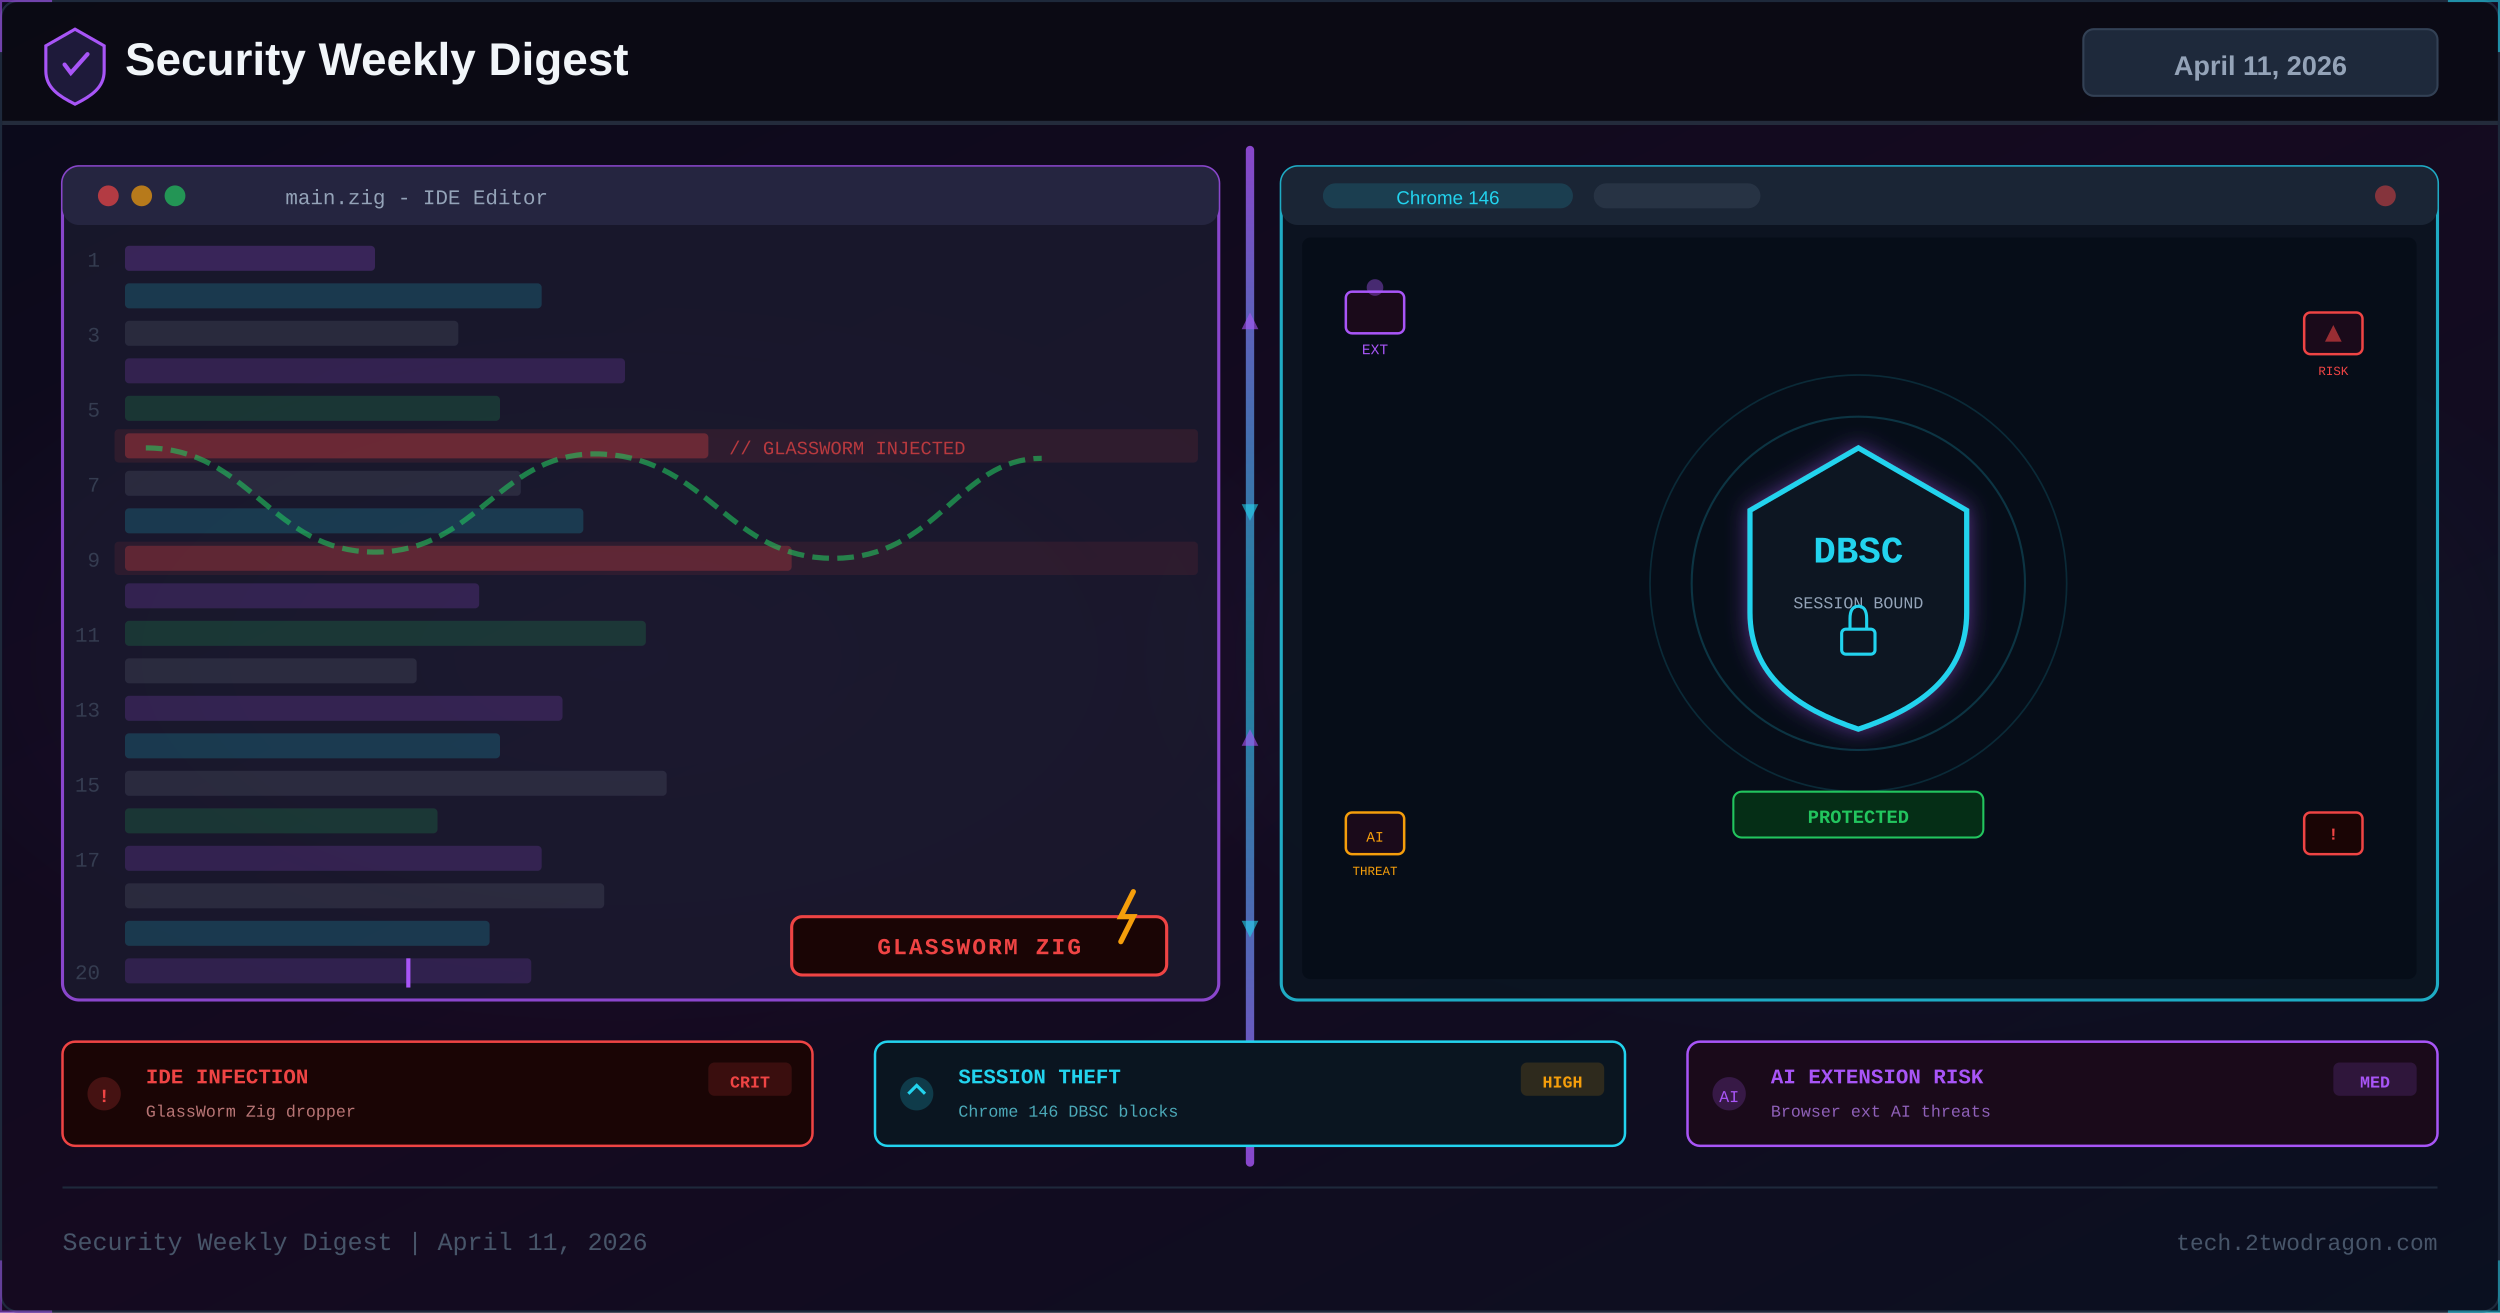
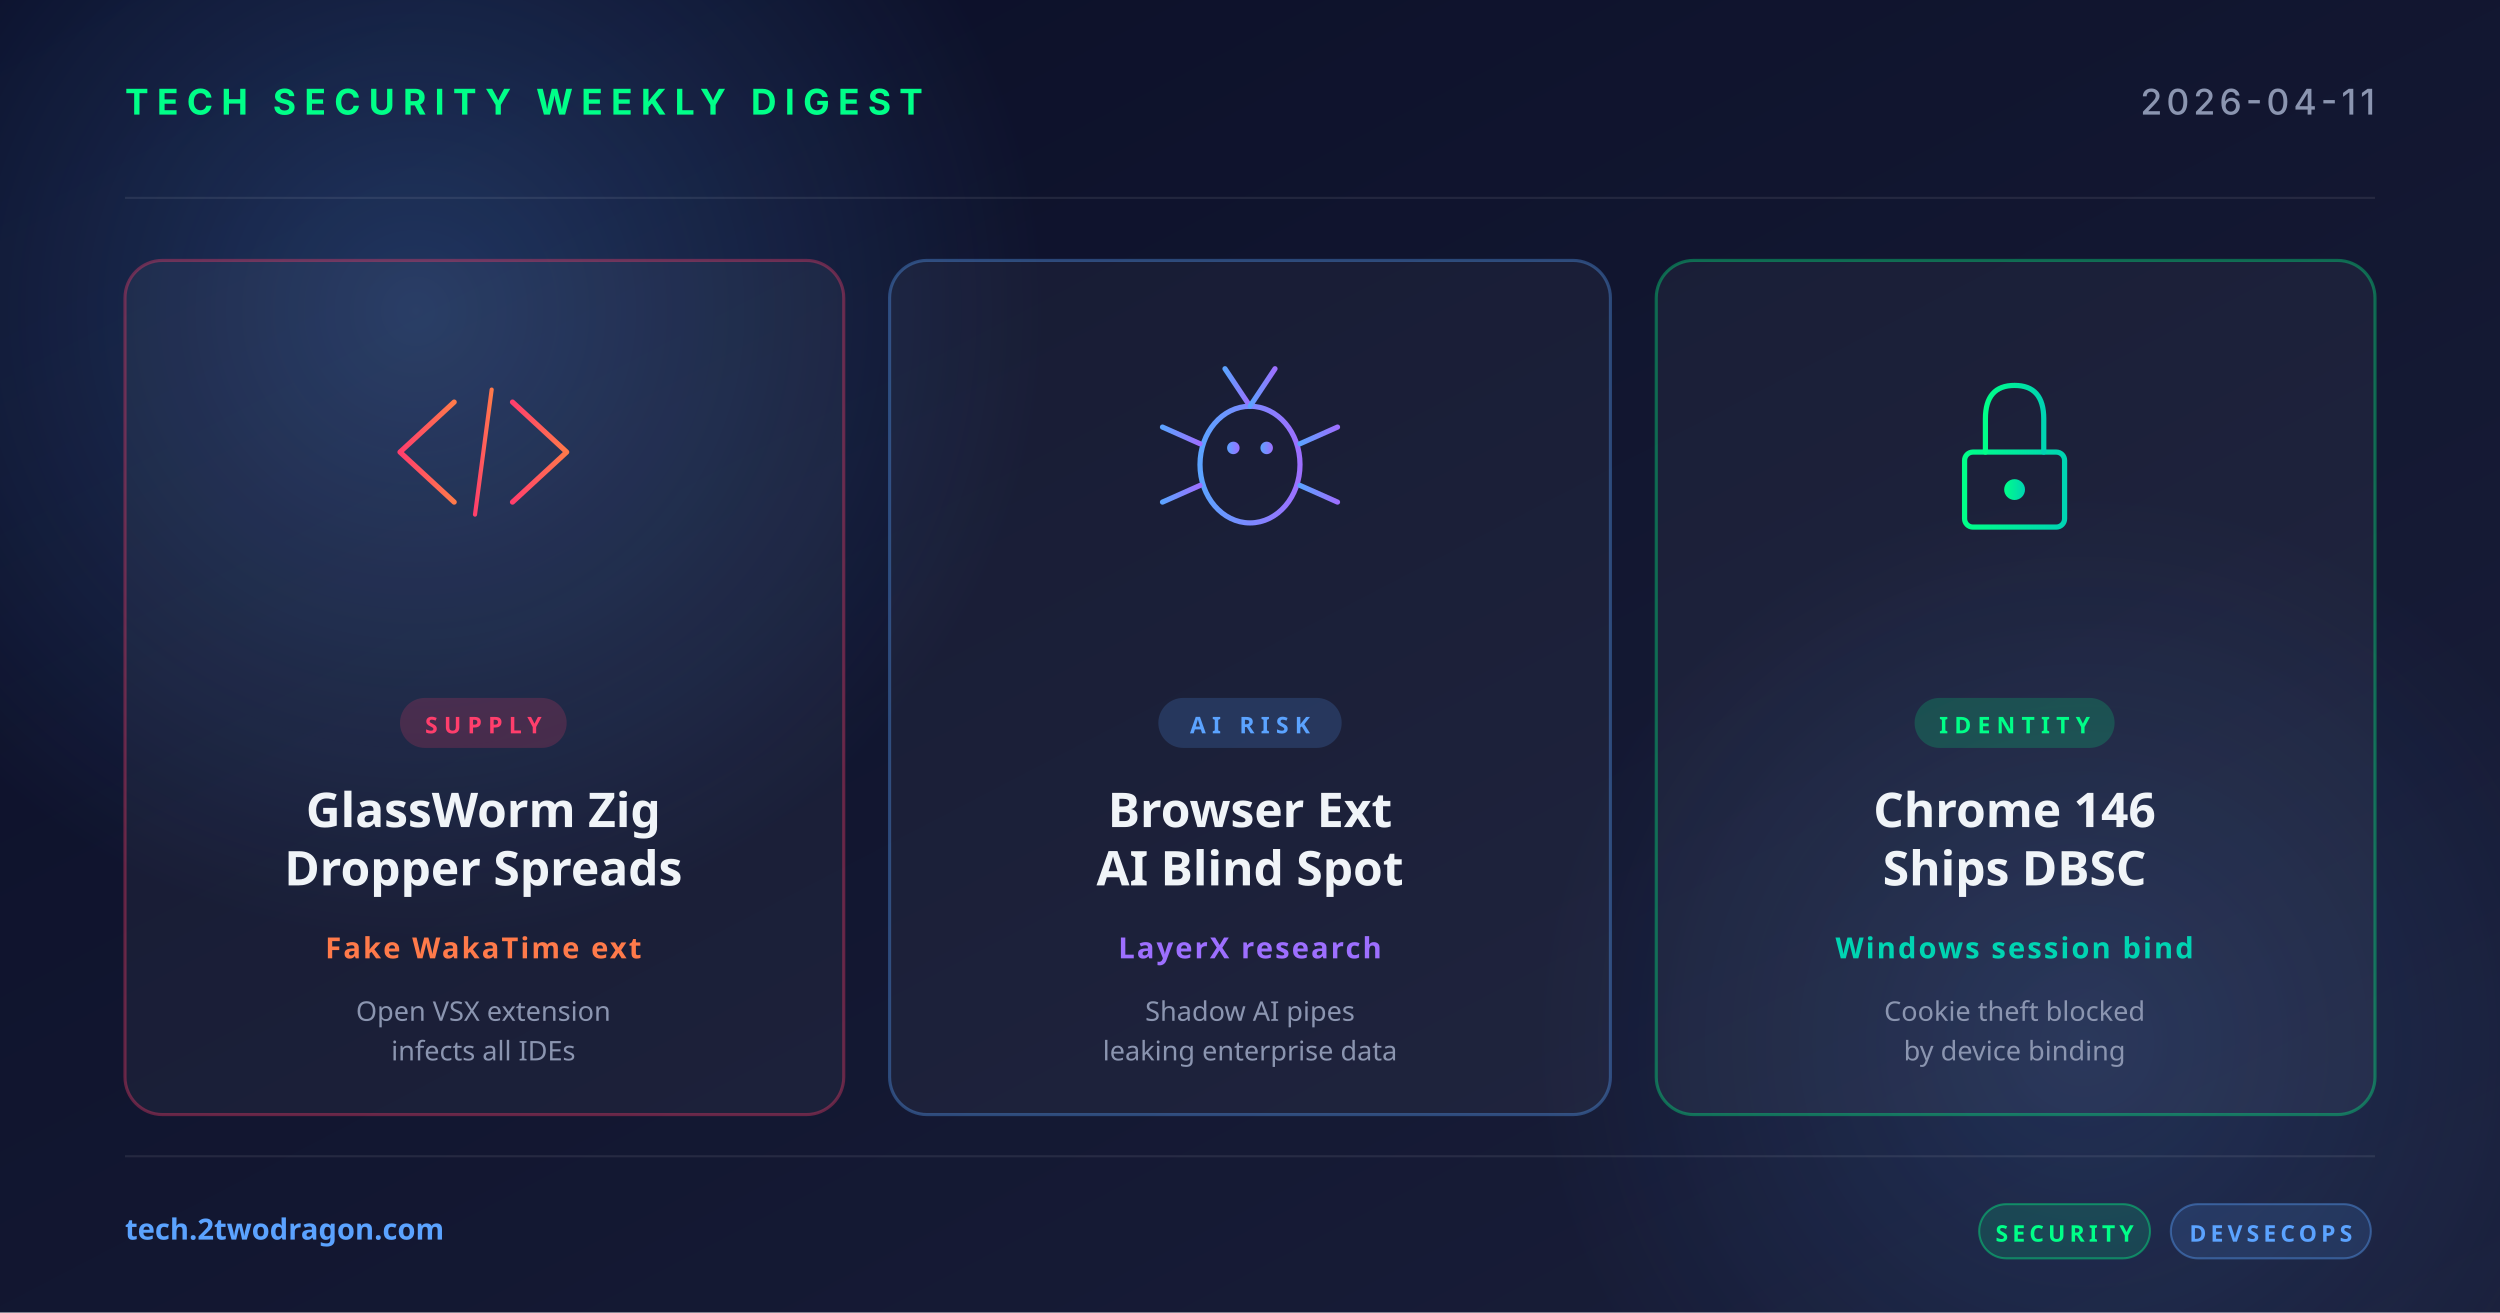
- <svg xmlns="http://www.w3.org/2000/svg" viewBox="0 0 1200 630" width="1200" height="630">
+ <svg xmlns="http://www.w3.org/2000/svg" width="1200" height="630" viewBox="0 0 1200 630">
  <defs>
-     <linearGradient id="apr11bg" x1="0%" y1="0%" x2="100%" y2="100%">
-       <stop offset="0%" stop-color="#0a0a1a" />
-       <stop offset="50%" stop-color="#150a20" />
-       <stop offset="100%" stop-color="#0a1020" />
+     <linearGradient id="bg" x1="0" y1="0" x2="1" y2="1">
+       <stop offset="0" stop-color="#0a0e27" />
+       <stop offset="1" stop-color="#1a1f3a" />
    </linearGradient>
-     <linearGradient id="apr11accent" x1="0%" y1="0%" x2="0%" y2="100%">
-       <stop offset="0%" stop-color="#a855f7" />
-       <stop offset="100%" stop-color="#22d3ee" />
+     <linearGradient id="accentRed" x1="0" y1="0" x2="1" y2="0">
+       <stop offset="0" stop-color="#ff3e6c" />
+       <stop offset="1" stop-color="#ff7a4a" />
    </linearGradient>
-     <linearGradient id="apr11divider" x1="0%" y1="0%" x2="0%" y2="100%">
-       <stop offset="0%" stop-color="#a855f7" stop-opacity="0.8" />
-       <stop offset="50%" stop-color="#22d3ee" stop-opacity="0.6" />
-       <stop offset="100%" stop-color="#a855f7" stop-opacity="0.8" />
+     <linearGradient id="accentBlue" x1="0" y1="0" x2="1" y2="0">
+       <stop offset="0" stop-color="#5ba3ff" />
+       <stop offset="1" stop-color="#9d6fff" />
    </linearGradient>
-     <radialGradient id="apr11glowL" cx="25%" cy="50%" r="30%">
-       <stop offset="0%" stop-color="#a855f7" stop-opacity="0.08" />
-       <stop offset="100%" stop-color="#a855f7" stop-opacity="0" />
+     <linearGradient id="accentGreen" x1="0" y1="0" x2="1" y2="0">
+       <stop offset="0" stop-color="#00ff88" />
+       <stop offset="1" stop-color="#00d4b2" />
+     </linearGradient>
+     <radialGradient id="glow" cx="0.5" cy="0.5" r="0.5">
+       <stop offset="0" stop-color="#5ba3ff" stop-opacity="0.25" />
+       <stop offset="1" stop-color="#5ba3ff" stop-opacity="0" />
    </radialGradient>
-     <radialGradient id="apr11glowR" cx="75%" cy="50%" r="30%">
-       <stop offset="0%" stop-color="#22d3ee" stop-opacity="0.08" />
-       <stop offset="100%" stop-color="#22d3ee" stop-opacity="0" />
-     </radialGradient>
-     <filter id="apr11glow" x="-100%" y="-100%" width="300%" height="300%">
-       <feDropShadow dx="0" dy="0" stdDeviation="5" flood-color="#a855f7" flood-opacity="0.5" />
-     </filter>
-     <clipPath id="apr11clip">
-       <rect x="1" y="1" width="1198" height="628" rx="8" />
-     </clipPath>
-     <style>
-       @keyframes apr11pulse{0%,100%{opacity:0.3}50%{opacity:0.9}}
-       @keyframes apr11blink{0%,49%{opacity:1}50%,100%{opacity:0}}
-       @keyframes apr11worm{0%{stroke-dashoffset:200}100%{stroke-dashoffset:0}}
-       @keyframes apr11flow{to{stroke-dashoffset:-16}}
-     </style>
  </defs>
-   <rect width="1200" height="630" fill="url(#apr11bg)" />
-   <g clip-path="url(#apr11clip)">
-     <rect width="1200" height="630" fill="url(#apr11glowL)" />
-     <rect width="1200" height="630" fill="url(#apr11glowR)" />
-     <rect x="0" y="0" width="1200" height="60" fill="#0a0a14" opacity="0.95" />
-     <rect x="0" y="58" width="1200" height="2" fill="#334155" opacity="0.6" />
-     <g transform="translate(36,30)">
-       <path d="M0,-16 L14,-8 L14,4 C14,12 8,16 0,20 C-8,16 -14,12 -14,4 L-14,-8 Z" fill="#1e1a3a" stroke="#a855f7" stroke-width="1.5" />
-       <path d="M-5,1 L-2,5 L6,-4" stroke="#a855f7" stroke-width="2" fill="none" stroke-linecap="round" />
+   <rect width="1200" height="630" fill="url(#bg)" />
+   <circle cx="200" cy="150" r="300" fill="url(#glow)" />
+   <circle cx="1000" cy="500" r="260" fill="url(#glow)" opacity="0.6" />
+   <g opacity="0.08" stroke="#ffffff" stroke-width="1">
+     <line x1="60" y1="95" x2="1140" y2="95" />
+     <line x1="60" y1="555" x2="1140" y2="555" />
+   </g>
+   <text x="60" y="55" font-family="system-ui, -apple-system, sans-serif" font-size="17" font-weight="700" fill="#00ff88" letter-spacing="4">TECH SECURITY WEEKLY DIGEST</text>
+   <text x="1140" y="55" text-anchor="end" font-family="system-ui, -apple-system, sans-serif" font-size="17" font-weight="500" fill="#8b95b0" letter-spacing="2">2026-04-11</text>
+   <g transform="translate(60, 125)">
+     <rect width="345" height="410" rx="18" fill="rgba(255,255,255,0.04)" stroke="rgba(255,62,108,0.35)" stroke-width="1.5" />
+     <g transform="translate(172, 92)" fill="none" stroke="url(#accentRed)" stroke-width="2.5" stroke-linecap="round" stroke-linejoin="round">
+       <polyline points="-14,-24 -40,0 -14,24" />
+       <polyline points="14,-24 40,0 14,24" />
+       <line x1="-4" y1="30" x2="4" y2="-30" stroke-width="2" />
    </g>
-     <text x="60" y="36" font-family="Arial,sans-serif" font-size="22" font-weight="700" fill="#f1f5f9">Security Weekly Digest</text>
-     <rect x="1000" y="14" width="170" height="32" rx="5" fill="#1e293b" stroke="#334155" stroke-width="1" />
-     <text x="1085" y="36" font-family="Arial,sans-serif" font-size="13" font-weight="700" fill="#94a3b8" text-anchor="middle">April 11, 2026</text>
-     <rect x="30" y="80" width="555" height="400" rx="8" fill="#1a1a2e" stroke="#a855f7" stroke-width="1.5" opacity="0.8" />
-     <rect x="30" y="80" width="555" height="28" rx="8" fill="#252540" />
-     <circle cx="52" cy="94" r="5" fill="#ef4444" opacity="0.7" />
-     <circle cx="68" cy="94" r="5" fill="#f59e0b" opacity="0.7" />
-     <circle cx="84" cy="94" r="5" fill="#22c55e" opacity="0.7" />
-     <text x="200" y="98" font-family="Courier New,monospace" font-size="10" fill="#94a3b8" text-anchor="middle">main.zig - IDE Editor</text>
-     <g font-family="Courier New,monospace" font-size="10" fill="#475569" opacity="0.6">
-       <text x="42" y="128">1</text>
-       <text x="42" y="164">3</text>
-       <text x="42" y="200">5</text>
-       <text x="42" y="236">7</text>
-       <text x="42" y="272">9</text>
-       <text x="36" y="308">11</text>
-       <text x="36" y="344">13</text>
-       <text x="36" y="380">15</text>
-       <text x="36" y="416">17</text>
-       <text x="36" y="470">20</text>
+     <rect x="132" y="210" width="80" height="24" rx="12" fill="rgba(255,62,108,0.18)" />
+     <text x="172" y="227" text-anchor="middle" font-family="system-ui, sans-serif" font-size="11" font-weight="700" fill="#ff3e6c" letter-spacing="3">SUPPLY</text>
+     <text x="172" y="272" text-anchor="middle" font-family="system-ui, sans-serif" font-size="23" font-weight="700" fill="#f0f4f8">GlassWorm Zig</text>
+     <text x="172" y="300" text-anchor="middle" font-family="system-ui, sans-serif" font-size="23" font-weight="700" fill="#f0f4f8">Dropper Spreads</text>
+     <text x="172" y="335" text-anchor="middle" font-family="system-ui, sans-serif" font-size="14" font-weight="600" fill="#ff7a4a" letter-spacing="1">Fake WakaTime ext</text>
+     <text x="172" y="365" text-anchor="middle" font-family="system-ui, sans-serif" font-size="13" fill="#8b95b0">Open VSX extension</text>
+     <text x="172" y="384" text-anchor="middle" font-family="system-ui, sans-serif" font-size="13" fill="#8b95b0">infects all IDEs</text>
+   </g>
+   <g transform="translate(427, 125)">
+     <rect width="346" height="410" rx="18" fill="rgba(255,255,255,0.04)" stroke="rgba(91,163,255,0.35)" stroke-width="1.5" />
+     <g transform="translate(173, 92)" fill="none" stroke="url(#accentBlue)" stroke-width="2.5" stroke-linecap="round">
+       <ellipse cx="0" cy="6" rx="24" ry="28" />
+       <circle cx="-8" cy="-2" r="3" fill="url(#accentBlue)" stroke="none" />
+       <circle cx="8" cy="-2" r="3" fill="url(#accentBlue)" stroke="none" />
+       <line x1="0" y1="-22" x2="-12" y2="-40" />
+       <line x1="0" y1="-22" x2="12" y2="-40" />
+       <line x1="-24" y1="-4" x2="-42" y2="-12" />
+       <line x1="-24" y1="6" x2="-44" y2="6" />
+       <line x1="-24" y1="16" x2="-42" y2="24" />
+       <line x1="24" y1="-4" x2="42" y2="-12" />
+       <line x1="24" y1="6" x2="44" y2="6" />
+       <line x1="24" y1="16" x2="42" y2="24" />
    </g>
-     <g opacity="0.9">
-       <rect x="60" y="118" width="120" height="12" rx="2" fill="#a855f7" opacity="0.25" />
-       <rect x="60" y="136" width="200" height="12" rx="2" fill="#22d3ee" opacity="0.2" />
-       <rect x="60" y="154" width="160" height="12" rx="2" fill="#94a3b8" opacity="0.15" />
-       <rect x="60" y="172" width="240" height="12" rx="2" fill="#a855f7" opacity="0.2" />
-       <rect x="60" y="190" width="180" height="12" rx="2" fill="#22c55e" opacity="0.2" />
-       <rect x="55" y="206" width="520" height="16" rx="2" fill="#ef4444" opacity="0.12" />
-       <rect x="60" y="208" width="280" height="12" rx="2" fill="#ef4444" opacity="0.35" />
-       <text x="350" y="218" font-family="Courier New,monospace" font-size="9" fill="#ef4444" opacity="0.8">// GLASSWORM INJECTED</text>
-       <rect x="60" y="226" width="190" height="12" rx="2" fill="#94a3b8" opacity="0.15" />
-       <rect x="60" y="244" width="220" height="12" rx="2" fill="#22d3ee" opacity="0.2" />
-       <rect x="55" y="260" width="520" height="16" rx="2" fill="#ef4444" opacity="0.1" />
-       <rect x="60" y="262" width="320" height="12" rx="2" fill="#ef4444" opacity="0.3" />
-       <rect x="60" y="280" width="170" height="12" rx="2" fill="#a855f7" opacity="0.2" />
-       <rect x="60" y="298" width="250" height="12" rx="2" fill="#22c55e" opacity="0.2" />
-       <rect x="60" y="316" width="140" height="12" rx="2" fill="#94a3b8" opacity="0.15" />
-       <rect x="60" y="334" width="210" height="12" rx="2" fill="#a855f7" opacity="0.2" />
-       <rect x="60" y="352" width="180" height="12" rx="2" fill="#22d3ee" opacity="0.2" />
-       <rect x="60" y="370" width="260" height="12" rx="2" fill="#94a3b8" opacity="0.15" />
-       <rect x="60" y="388" width="150" height="12" rx="2" fill="#22c55e" opacity="0.2" />
-       <rect x="60" y="406" width="200" height="12" rx="2" fill="#a855f7" opacity="0.2" />
-       <rect x="60" y="424" width="230" height="12" rx="2" fill="#94a3b8" opacity="0.15" />
-       <rect x="60" y="442" width="175" height="12" rx="2" fill="#22d3ee" opacity="0.2" />
-       <rect x="60" y="460" width="195" height="12" rx="2" fill="#a855f7" opacity="0.18" />
+     <rect x="129" y="210" width="88" height="24" rx="12" fill="rgba(91,163,255,0.18)" />
+     <text x="173" y="227" text-anchor="middle" font-family="system-ui, sans-serif" font-size="11" font-weight="700" fill="#5ba3ff" letter-spacing="3">AI RISK</text>
+     <text x="173" y="272" text-anchor="middle" font-family="system-ui, sans-serif" font-size="23" font-weight="700" fill="#f0f4f8">Browser Ext</text>
+     <text x="173" y="300" text-anchor="middle" font-family="system-ui, sans-serif" font-size="23" font-weight="700" fill="#f0f4f8">AI Blind Spot</text>
+     <text x="173" y="335" text-anchor="middle" font-family="system-ui, sans-serif" font-size="14" font-weight="600" fill="#9d6fff" letter-spacing="1">LayerX research</text>
+     <text x="173" y="365" text-anchor="middle" font-family="system-ui, sans-serif" font-size="13" fill="#8b95b0">Shadow AI pipes</text>
+     <text x="173" y="384" text-anchor="middle" font-family="system-ui, sans-serif" font-size="13" fill="#8b95b0">leaking enterprise data</text>
+   </g>
+   <g transform="translate(795, 125)">
+     <rect width="345" height="410" rx="18" fill="rgba(255,255,255,0.04)" stroke="rgba(0,255,136,0.35)" stroke-width="1.5" />
+     <g transform="translate(172, 92)" fill="none" stroke="url(#accentGreen)" stroke-width="2.5" stroke-linecap="round">
+       <rect x="-24" y="0" width="48" height="36" rx="4" />
+       <path d="M-14,0 L-14,-16 Q-14,-32 0,-32 Q14,-32 14,-16 L14,0" />
+       <circle cx="0" cy="18" r="5" fill="url(#accentGreen)" stroke="none" />
    </g>
-     <path d="M70,215 C120,215 130,265 180,265 C230,265 240,215 290,218 C340,221 350,268 400,268 C450,268 460,220 500,220" fill="none" stroke="#22c55e" stroke-width="2.5" opacity="0.6" stroke-dasharray="8 4" style="animation:apr11worm 3s linear infinite" />
-     <rect x="195" y="460" width="2" height="14" fill="#a855f7" style="animation:apr11blink 1s step-end infinite" />
-     <rect x="380" y="440" width="180" height="28" rx="5" fill="#1a0505" stroke="#ef4444" stroke-width="1.5" />
-     <text x="470" y="458" font-family="Courier New,monospace" font-size="11" fill="#ef4444" text-anchor="middle" font-weight="bold" letter-spacing="1">GLASSWORM ZIG</text>
-     <g transform="translate(540,440)">
-       <path d="M4,-12 L-2,0 L4,0 L-2,12" fill="none" stroke="#f59e0b" stroke-width="2.5" stroke-linecap="round" />
-     </g>
-     <rect x="598" y="70" width="4" height="490" rx="2" fill="url(#apr11divider)" />
-     <g opacity="0.6">
-       <polygon points="600,150 596,158 604,158" fill="#a855f7" />
-       <polygon points="600,250 604,242 596,242" fill="#22d3ee" />
-       <polygon points="600,350 596,358 604,358" fill="#a855f7" />
-       <polygon points="600,450 604,442 596,442" fill="#22d3ee" />
-     </g>
-     <rect x="615" y="80" width="555" height="400" rx="8" fill="#0a1520" stroke="#22d3ee" stroke-width="1.5" opacity="0.8" />
-     <rect x="615" y="80" width="555" height="28" rx="8" fill="#1a2535" />
-     <rect x="635" y="88" width="120" height="12" rx="6" fill="#22d3ee" opacity="0.15" />
-     <text x="695" y="98" font-family="Arial,sans-serif" font-size="9" fill="#22d3ee" text-anchor="middle">Chrome 146</text>
-     <rect x="765" y="88" width="80" height="12" rx="6" fill="#475569" opacity="0.3" />
-     <circle cx="1145" cy="94" r="5" fill="#ef4444" opacity="0.5" />
-     <rect x="625" y="114" width="535" height="356" rx="4" fill="#060d18" />
-     <g transform="translate(892,280)" filter="url(#apr11glow)">
-       <path d="M0,-65 L52,-35 L52,14 C52,44 30,60 0,70 C-30,60 -52,44 -52,14 L-52,-35 Z" fill="#0a1520" stroke="#22d3ee" stroke-width="2.5" />
-       <text x="0" y="-10" font-family="Courier New,monospace" font-size="18" fill="#22d3ee" text-anchor="middle" font-weight="bold">DBSC</text>
-       <text x="0" y="12" font-family="Courier New,monospace" font-size="8" fill="#94a3b8" text-anchor="middle">SESSION BOUND</text>
-       <rect x="-8" y="22" width="16" height="12" rx="2" fill="none" stroke="#22d3ee" stroke-width="1.5" />
-       <path d="M-4,22 L-4,17 Q-4,11 0,11 Q4,11 4,17 L4,22" fill="none" stroke="#22d3ee" stroke-width="1.5" />
-     </g>
-     <circle cx="892" cy="280" r="80" fill="none" stroke="#22d3ee" stroke-width="1" opacity="0.2" style="animation:apr11pulse 2s ease-in-out infinite" />
-     <circle cx="892" cy="280" r="100" fill="none" stroke="#22d3ee" stroke-width="0.8" opacity="0.15" style="animation:apr11pulse 3s ease-in-out infinite" />
-     <g transform="translate(660,150)">
-       <rect x="-14" y="-10" width="28" height="20" rx="3" fill="#1a0a1a" stroke="#a855f7" stroke-width="1.2" />
-       <rect x="-4" y="-16" width="8" height="8" rx="4" fill="#a855f7" opacity="0.4" />
-       <text x="0" y="20" font-family="Courier New,monospace" font-size="7" fill="#a855f7" text-anchor="middle">EXT</text>
-     </g>
-     <g transform="translate(1120,160)">
-       <rect x="-14" y="-10" width="28" height="20" rx="3" fill="#1a0a1a" stroke="#ef4444" stroke-width="1.2" />
-       <path d="M0,-4 L4,4 L-4,4 Z" fill="#ef4444" opacity="0.6" />
-       <text x="0" y="20" font-family="Courier New,monospace" font-size="6" fill="#ef4444" text-anchor="middle">RISK</text>
-     </g>
-     <g transform="translate(660,400)">
-       <rect x="-14" y="-10" width="28" height="20" rx="3" fill="#1a0a1a" stroke="#f59e0b" stroke-width="1.2" />
-       <text x="0" y="4" font-family="Courier New,monospace" font-size="7" fill="#f59e0b" text-anchor="middle">AI</text>
-       <text x="0" y="20" font-family="Courier New,monospace" font-size="6" fill="#f59e0b" text-anchor="middle">THREAT</text>
-     </g>
-     <g transform="translate(1120,400)">
-       <rect x="-14" y="-10" width="28" height="20" rx="3" fill="#1a0505" stroke="#ef4444" stroke-width="1.2" />
-       <text x="0" y="3" font-family="Courier New,monospace" font-size="8" fill="#ef4444" text-anchor="middle" font-weight="bold">!</text>
-     </g>
-     <rect x="832" y="380" width="120" height="22" rx="4" fill="#052e16" stroke="#22c55e" stroke-width="1" />
-     <text x="892" y="395" font-family="Courier New,monospace" font-size="9" fill="#22c55e" text-anchor="middle" font-weight="bold">PROTECTED</text>
-     <rect x="30" y="500" width="360" height="50" rx="6" fill="#1a0505" stroke="#ef4444" stroke-width="1.2" />
-     <circle cx="50" cy="525" r="8" fill="#ef4444" opacity="0.2" />
-     <text x="50" y="529" font-family="Courier New,monospace" font-size="9" fill="#ef4444" text-anchor="middle" font-weight="bold">!</text>
-     <text x="70" y="520" font-family="Courier New,monospace" font-size="10" fill="#ef4444" font-weight="bold">IDE INFECTION</text>
-     <text x="70" y="536" font-family="Courier New,monospace" font-size="8" fill="#fca5a5" opacity="0.7">GlassWorm Zig dropper</text>
-     <rect x="340" y="510" width="40" height="16" rx="3" fill="#ef4444" opacity="0.15" />
-     <text x="360" y="522" font-family="Courier New,monospace" font-size="8" fill="#ef4444" text-anchor="middle" font-weight="bold">CRIT</text>
-     <rect x="420" y="500" width="360" height="50" rx="6" fill="#0a1520" stroke="#22d3ee" stroke-width="1.2" />
-     <circle cx="440" cy="525" r="8" fill="#22d3ee" opacity="0.2" />
-     <path d="M436,525 L440,521 L444,525" fill="none" stroke="#22d3ee" stroke-width="1.5" />
-     <text x="460" y="520" font-family="Courier New,monospace" font-size="10" fill="#22d3ee" font-weight="bold">SESSION THEFT</text>
-     <text x="460" y="536" font-family="Courier New,monospace" font-size="8" fill="#67e8f9" opacity="0.7">Chrome 146 DBSC blocks</text>
-     <rect x="730" y="510" width="40" height="16" rx="3" fill="#f59e0b" opacity="0.15" />
-     <text x="750" y="522" font-family="Courier New,monospace" font-size="8" fill="#f59e0b" text-anchor="middle" font-weight="bold">HIGH</text>
-     <rect x="810" y="500" width="360" height="50" rx="6" fill="#1a0a1a" stroke="#a855f7" stroke-width="1.2" />
-     <circle cx="830" cy="525" r="8" fill="#a855f7" opacity="0.2" />
-     <text x="830" y="529" font-family="Courier New,monospace" font-size="8" fill="#a855f7" text-anchor="middle">AI</text>
-     <text x="850" y="520" font-family="Courier New,monospace" font-size="10" fill="#a855f7" font-weight="bold">AI EXTENSION RISK</text>
-     <text x="850" y="536" font-family="Courier New,monospace" font-size="8" fill="#c084fc" opacity="0.7">Browser ext AI threats</text>
-     <rect x="1120" y="510" width="40" height="16" rx="3" fill="#a855f7" opacity="0.15" />
-     <text x="1140" y="522" font-family="Courier New,monospace" font-size="8" fill="#a855f7" text-anchor="middle" font-weight="bold">MED</text>
+     <rect x="124" y="210" width="96" height="24" rx="12" fill="rgba(0,255,136,0.18)" />
+     <text x="172" y="227" text-anchor="middle" font-family="system-ui, sans-serif" font-size="11" font-weight="700" fill="#00ff88" letter-spacing="3">IDENTITY</text>
+     <text x="172" y="272" text-anchor="middle" font-family="system-ui, sans-serif" font-size="23" font-weight="700" fill="#f0f4f8">Chrome 146</text>
+     <text x="172" y="300" text-anchor="middle" font-family="system-ui, sans-serif" font-size="23" font-weight="700" fill="#f0f4f8">Ships DBSC</text>
+     <text x="172" y="335" text-anchor="middle" font-family="system-ui, sans-serif" font-size="14" font-weight="600" fill="#00d4b2" letter-spacing="1">Windows session bind</text>
+     <text x="172" y="365" text-anchor="middle" font-family="system-ui, sans-serif" font-size="13" fill="#8b95b0">Cookie theft blocked</text>
+     <text x="172" y="384" text-anchor="middle" font-family="system-ui, sans-serif" font-size="13" fill="#8b95b0">by device binding</text>
  </g>
-   <line x1="30" y1="570" x2="1170" y2="570" stroke="#1e293b" stroke-width="1" />
-   <text x="30" y="600" font-family="Courier New,monospace" font-size="12" fill="#475569">Security Weekly Digest | April 11, 2026</text>
-   <text x="1170" y="600" font-family="Courier New,monospace" font-size="11" fill="#475569" text-anchor="end">tech.2twodragon.com</text>
-   <rect x="0.5" y="0.5" width="1199" height="629" rx="8" fill="none" stroke="#1e293b" stroke-width="1" />
-   <polyline points="0,25 0,0 25,0" fill="none" stroke="#a855f7" stroke-width="2" opacity="0.6" />
-   <polyline points="1175,0 1200,0 1200,25" fill="none" stroke="#22d3ee" stroke-width="2" opacity="0.6" />
-   <polyline points="0,605 0,630 25,630" fill="none" stroke="#a855f7" stroke-width="2" opacity="0.5" />
-   <polyline points="1175,630 1200,630 1200,605" fill="none" stroke="#22d3ee" stroke-width="2" opacity="0.5" />
+   <text x="60" y="595" font-family="system-ui, sans-serif" font-size="14" font-weight="600" fill="#5ba3ff">tech.2twodragon.com</text>
+   <g transform="translate(950, 578)">
+     <rect x="0" y="0" width="82" height="26" rx="13" fill="rgba(0,255,136,0.14)" stroke="rgba(0,255,136,0.4)" />
+     <text x="41" y="18" text-anchor="middle" font-family="system-ui, sans-serif" font-size="11" font-weight="700" fill="#00ff88" letter-spacing="2">SECURITY</text>
+     <rect x="92" y="0" width="96" height="26" rx="13" fill="rgba(91,163,255,0.14)" stroke="rgba(91,163,255,0.4)" />
+     <text x="140" y="18" text-anchor="middle" font-family="system-ui, sans-serif" font-size="11" font-weight="700" fill="#5ba3ff" letter-spacing="2">DEVSECOPS</text>
+   </g>
</svg>
